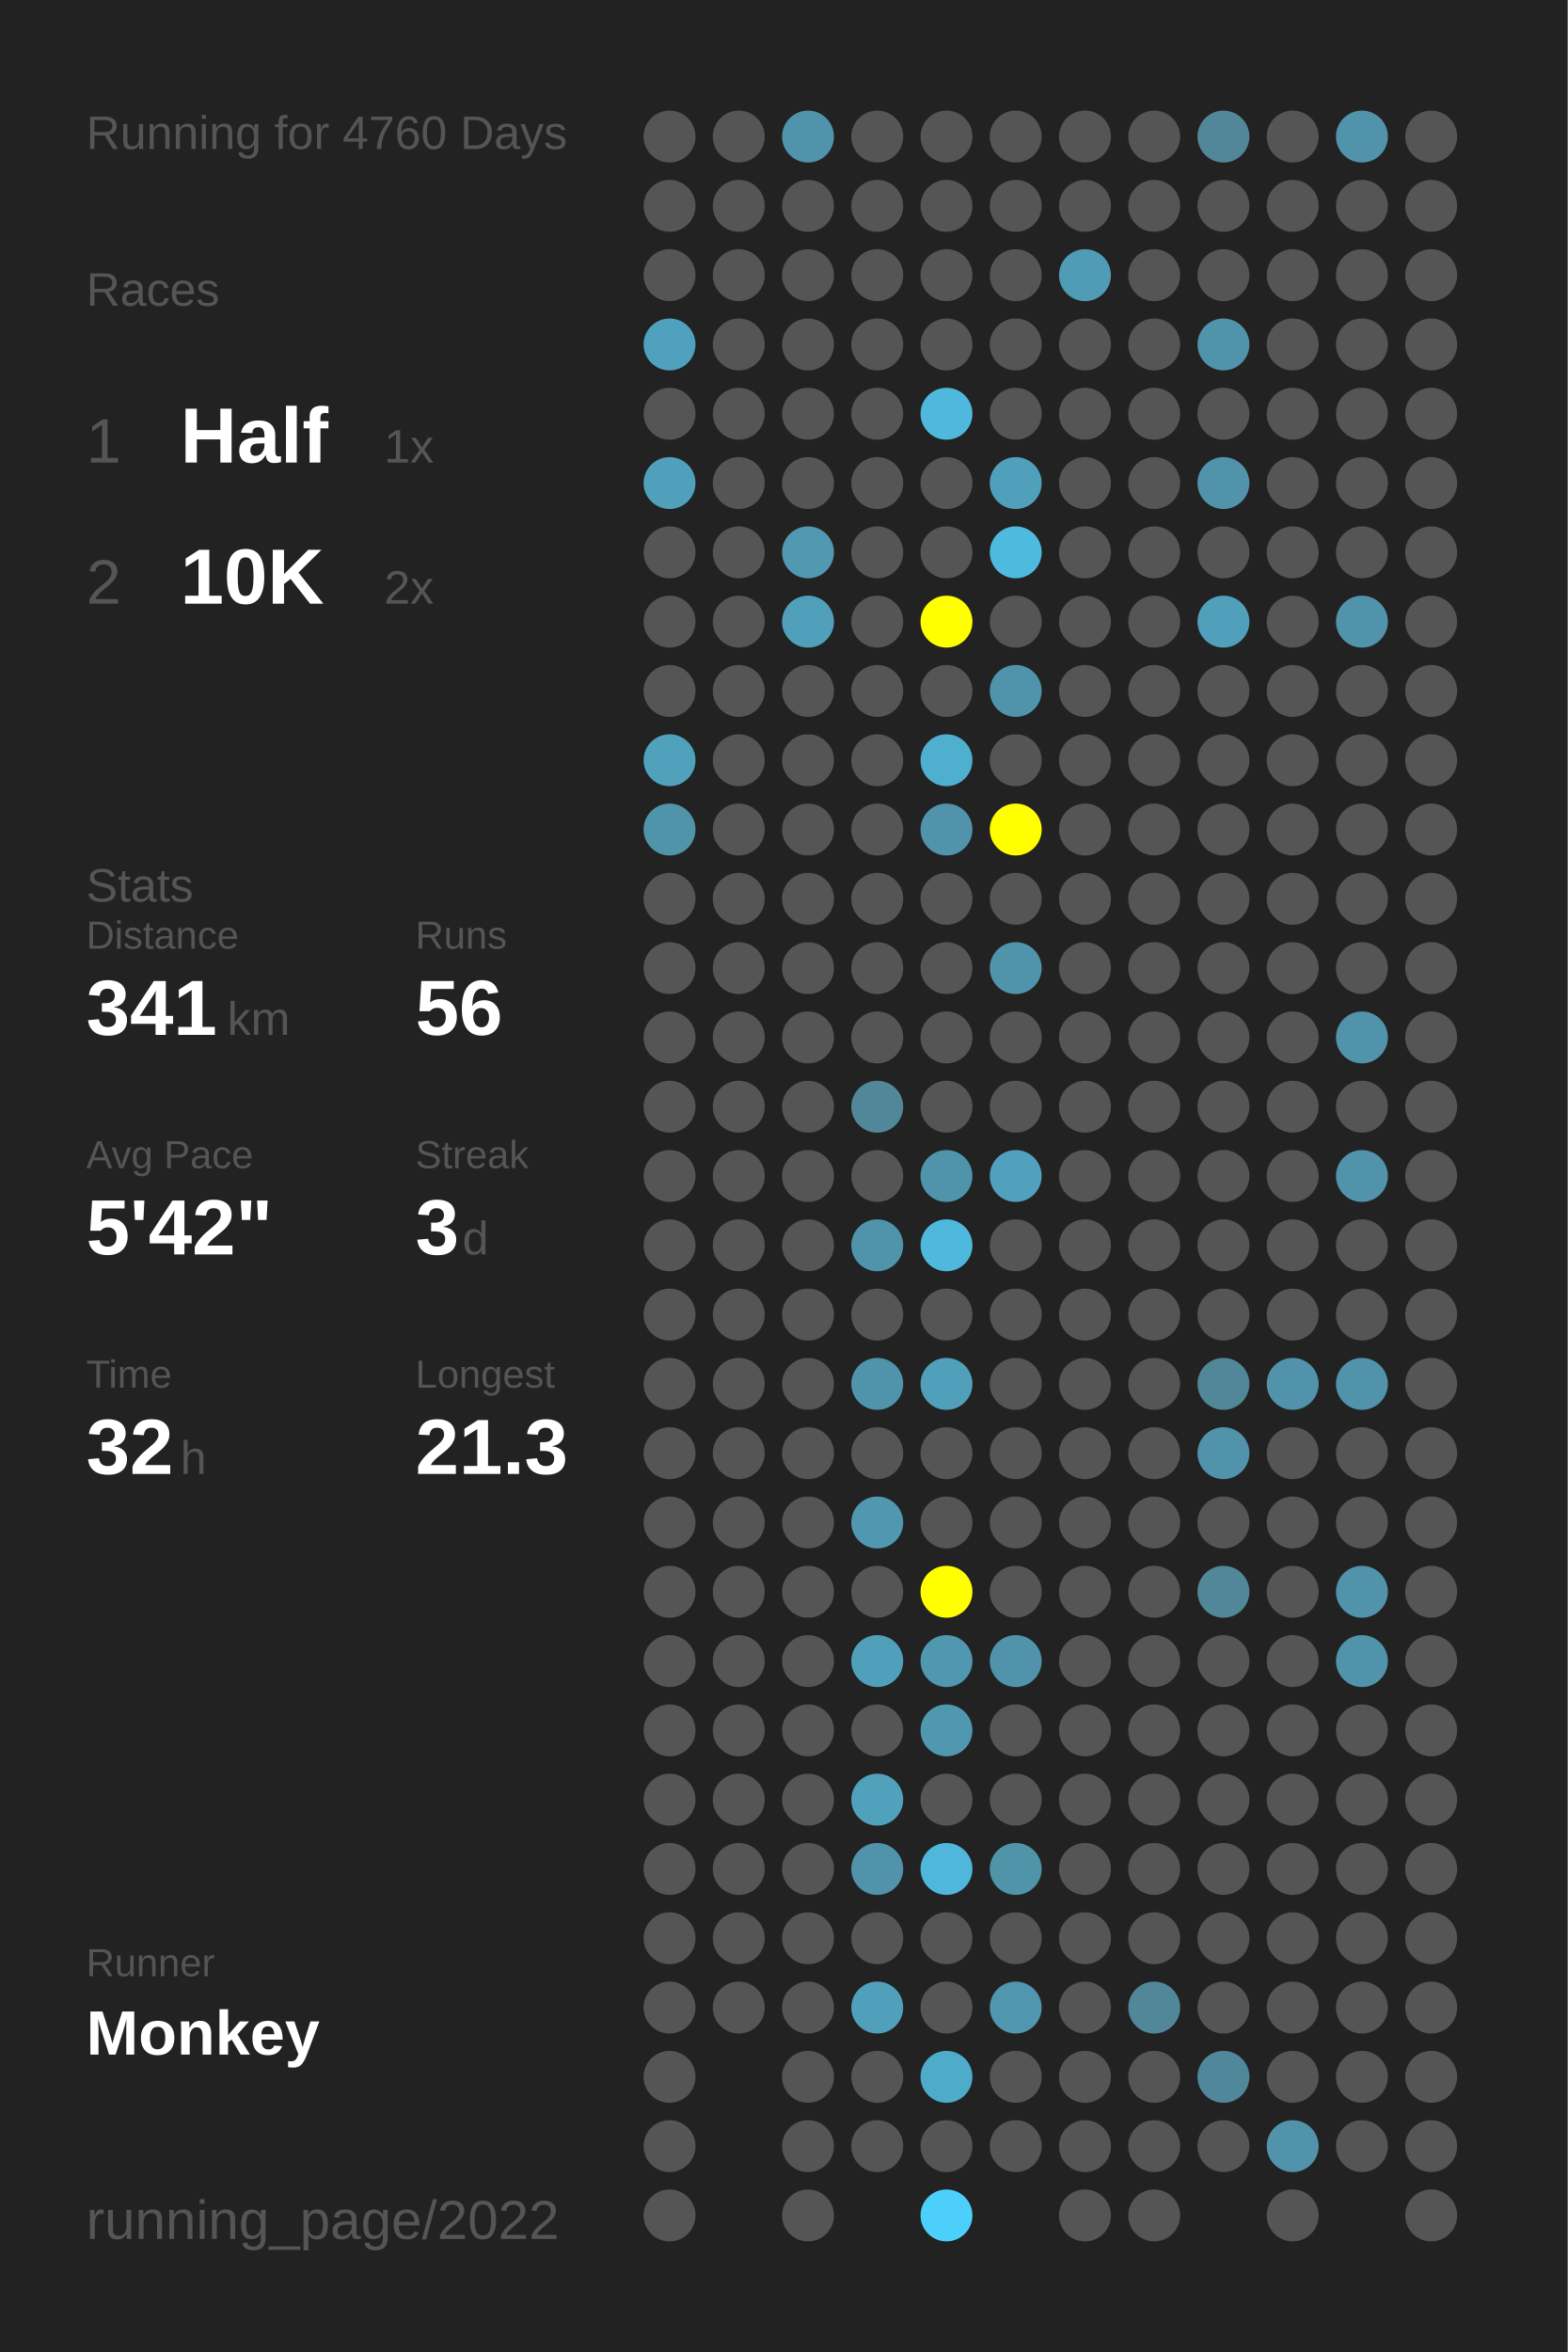
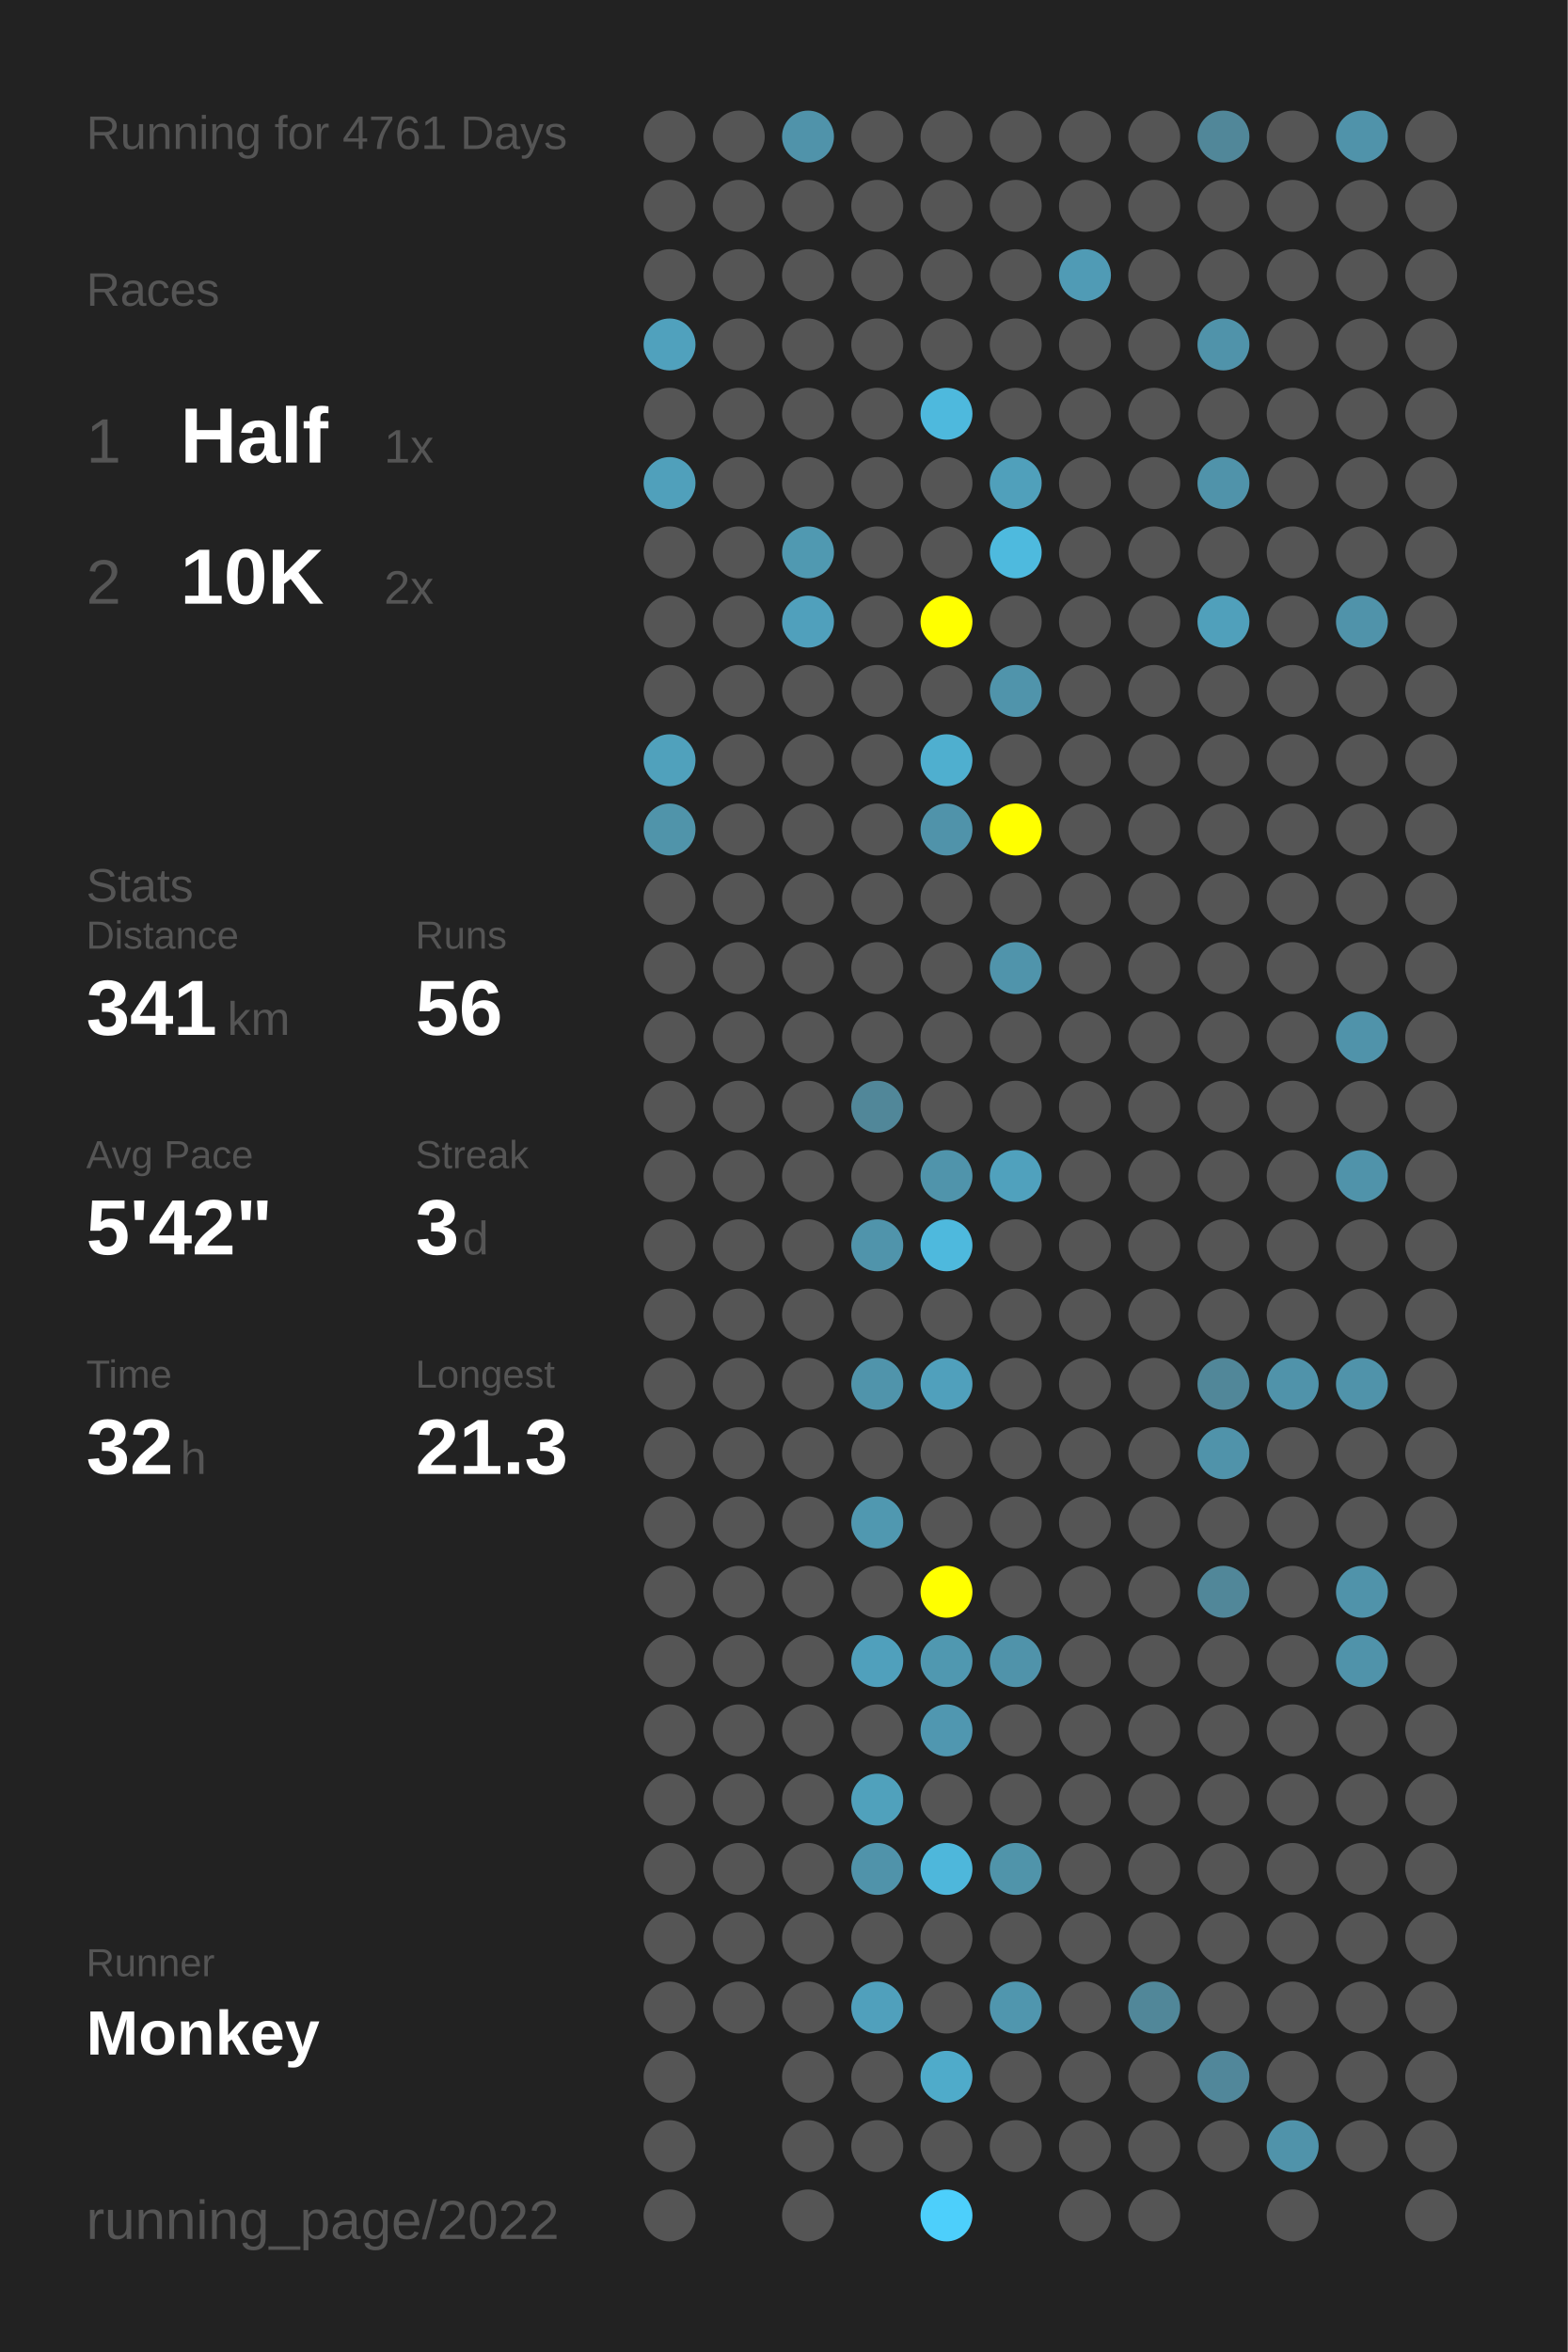
<svg xmlns="http://www.w3.org/2000/svg" baseProfile="full" height="300mm" version="1.1" viewBox="0,0,200,300" width="200mm">
  <defs />
  <rect fill="#222222" height="300" width="200" x="0" y="0" />
-   <text fill="#555555" style="font-size:6px; font-family:Arial;" x="11" y="19">Running for 4760 Days</text>
+   <text fill="#555555" style="font-size:6px; font-family:Arial;" x="11" y="19">Running for 4761 Days</text>
  <text fill="#555555" style="font-size:6px; font-family:Arial;" x="11" y="39">Races</text>
  <text fill="#555555" style="font-size:8px; font-family:Arial;" x="11" y="59">1</text>
  <text fill="#FFFFFF" style="font-size:10px; font-family:Arial; font-weight:bold;" x="23" y="59">Half</text>
  <text fill="#555555" style="font-size:6px; font-family:Arial;" x="49" y="59">1x</text>
  <text fill="#555555" style="font-size:8px; font-family:Arial;" x="11" y="77">2</text>
  <text fill="#FFFFFF" style="font-size:10px; font-family:Arial; font-weight:bold;" x="23" y="77">10K</text>
  <text fill="#555555" style="font-size:6px; font-family:Arial;" x="49" y="77">2x</text>
  <text fill="#555555" style="font-size:6px; font-family:Arial;" x="11" y="115">Stats</text>
  <text fill="#555555" style="font-size:5px; font-family:Arial;" x="11" y="121">Distance</text>
  <text fill="#FFFFFF" style="font-size:10px; font-family:Arial; font-weight:bold;" x="11" y="132">341</text>
  <text fill="#555555" style="font-size:6px; font-family:Arial;" x="29" y="132">km</text>
  <text fill="#555555" style="font-size:5px; font-family:Arial;" x="53" y="121">Runs</text>
  <text fill="#FFFFFF" style="font-size:10px; font-family:Arial; font-weight:bold;" x="53" y="132">56</text>
  <text fill="#555555" style="font-size:5px; font-family:Arial;" x="11" y="149">Avg Pace</text>
  <text fill="#FFFFFF" style="font-size:10px; font-family:Arial; font-weight:bold;" x="11" y="160">5'42"</text>
  <text fill="#555555" style="font-size:5px; font-family:Arial;" x="53" y="149">Streak</text>
  <text fill="#FFFFFF" style="font-size:10px; font-family:Arial; font-weight:bold;" x="53" y="160">3</text>
  <text fill="#555555" style="font-size:6px; font-family:Arial;" x="59" y="160">d</text>
  <text fill="#555555" style="font-size:5px; font-family:Arial;" x="11" y="177">Time</text>
  <text fill="#FFFFFF" style="font-size:10px; font-family:Arial; font-weight:bold;" x="11" y="188">32</text>
  <text fill="#555555" style="font-size:6px; font-family:Arial;" x="23" y="188">h</text>
  <text fill="#555555" style="font-size:5px; font-family:Arial;" x="53" y="177">Longest</text>
  <text fill="#FFFFFF" style="font-size:10px; font-family:Arial; font-weight:bold;" x="53" y="188">21.3</text>
  <text fill="#555555" style="font-size:5px; font-family:Arial;" x="11" y="252.065">Runner</text>
  <text fill="#FFFFFF" style="font-size:8px; font-family:Arial; font-weight:bold;" x="11" y="262.065">Monkey</text>
  <text fill="#555555" style="font-size:7px; font-family:Arial;" x="11" y="285.581">running_page/2022</text>
  <circle cx="85.417" cy="17.419" fill="#555555" r="3.312" />
  <circle cx="85.417" cy="26.258" fill="#555555" r="3.312" />
  <circle cx="85.417" cy="35.097" fill="#555555" r="3.312" />
  <circle cx="85.417" cy="43.935" fill="#50a1bd" r="3.312" />
  <circle cx="85.417" cy="52.774" fill="#555555" r="3.312" />
  <circle cx="85.417" cy="61.613" fill="#50a0bb" r="3.312" />
  <circle cx="85.417" cy="70.452" fill="#555555" r="3.312" />
  <circle cx="85.417" cy="79.29" fill="#555555" r="3.312" />
  <circle cx="85.417" cy="88.129" fill="#555555" r="3.312" />
  <circle cx="85.417" cy="96.968" fill="#50a1bc" r="3.312" />
  <circle cx="85.417" cy="105.806" fill="#5094aa" r="3.312" />
  <circle cx="85.417" cy="114.645" fill="#555555" r="3.312" />
  <circle cx="85.417" cy="123.484" fill="#555555" r="3.312" />
  <circle cx="85.417" cy="132.323" fill="#555555" r="3.312" />
  <circle cx="85.417" cy="141.161" fill="#555555" r="3.312" />
  <circle cx="85.417" cy="150" fill="#555555" r="3.312" />
  <circle cx="85.417" cy="158.839" fill="#555555" r="3.312" />
  <circle cx="85.417" cy="167.677" fill="#555555" r="3.312" />
  <circle cx="85.417" cy="176.516" fill="#555555" r="3.312" />
  <circle cx="85.417" cy="185.355" fill="#555555" r="3.312" />
  <circle cx="85.417" cy="194.194" fill="#555555" r="3.312" />
  <circle cx="85.417" cy="203.032" fill="#555555" r="3.312" />
  <circle cx="85.417" cy="211.871" fill="#555555" r="3.312" />
  <circle cx="85.417" cy="220.71" fill="#555555" r="3.312" />
  <circle cx="85.417" cy="229.548" fill="#555555" r="3.312" />
  <circle cx="85.417" cy="238.387" fill="#555555" r="3.312" />
  <circle cx="85.417" cy="247.226" fill="#555555" r="3.312" />
  <circle cx="85.417" cy="256.065" fill="#555555" r="3.312" />
  <circle cx="85.417" cy="264.903" fill="#555555" r="3.312" />
  <circle cx="85.417" cy="273.742" fill="#555555" r="3.312" />
  <circle cx="85.417" cy="282.581" fill="#555555" r="3.312" />
  <circle cx="94.25" cy="17.419" fill="#555555" r="3.312" />
  <circle cx="94.25" cy="26.258" fill="#555555" r="3.312" />
  <circle cx="94.25" cy="35.097" fill="#555555" r="3.312" />
  <circle cx="94.25" cy="43.935" fill="#555555" r="3.312" />
  <circle cx="94.25" cy="52.774" fill="#555555" r="3.312" />
  <circle cx="94.25" cy="61.613" fill="#555555" r="3.312" />
  <circle cx="94.25" cy="70.452" fill="#555555" r="3.312" />
  <circle cx="94.25" cy="79.29" fill="#555555" r="3.312" />
  <circle cx="94.25" cy="88.129" fill="#555555" r="3.312" />
  <circle cx="94.25" cy="96.968" fill="#555555" r="3.312" />
  <circle cx="94.25" cy="105.806" fill="#555555" r="3.312" />
  <circle cx="94.25" cy="114.645" fill="#555555" r="3.312" />
  <circle cx="94.25" cy="123.484" fill="#555555" r="3.312" />
  <circle cx="94.25" cy="132.323" fill="#555555" r="3.312" />
  <circle cx="94.25" cy="141.161" fill="#555555" r="3.312" />
  <circle cx="94.25" cy="150" fill="#555555" r="3.312" />
  <circle cx="94.25" cy="158.839" fill="#555555" r="3.312" />
  <circle cx="94.25" cy="167.677" fill="#555555" r="3.312" />
  <circle cx="94.25" cy="176.516" fill="#555555" r="3.312" />
  <circle cx="94.25" cy="185.355" fill="#555555" r="3.312" />
  <circle cx="94.25" cy="194.194" fill="#555555" r="3.312" />
  <circle cx="94.25" cy="203.032" fill="#555555" r="3.312" />
  <circle cx="94.25" cy="211.871" fill="#555555" r="3.312" />
  <circle cx="94.25" cy="220.71" fill="#555555" r="3.312" />
  <circle cx="94.25" cy="229.548" fill="#555555" r="3.312" />
  <circle cx="94.25" cy="238.387" fill="#555555" r="3.312" />
  <circle cx="94.25" cy="247.226" fill="#555555" r="3.312" />
  <circle cx="94.25" cy="256.065" fill="#555555" r="3.312" />
  <circle cx="103.083" cy="17.419" fill="#5093aa" r="3.312" />
  <circle cx="103.083" cy="26.258" fill="#555555" r="3.312" />
  <circle cx="103.083" cy="35.097" fill="#555555" r="3.312" />
  <circle cx="103.083" cy="43.935" fill="#555555" r="3.312" />
  <circle cx="103.083" cy="52.774" fill="#555555" r="3.312" />
  <circle cx="103.083" cy="61.613" fill="#555555" r="3.312" />
  <circle cx="103.083" cy="70.452" fill="#5099b1" r="3.312" />
  <circle cx="103.083" cy="79.29" fill="#50a0bc" r="3.312" />
  <circle cx="103.083" cy="88.129" fill="#555555" r="3.312" />
  <circle cx="103.083" cy="96.968" fill="#555555" r="3.312" />
  <circle cx="103.083" cy="105.806" fill="#555555" r="3.312" />
  <circle cx="103.083" cy="114.645" fill="#555555" r="3.312" />
  <circle cx="103.083" cy="123.484" fill="#555555" r="3.312" />
  <circle cx="103.083" cy="132.323" fill="#555555" r="3.312" />
  <circle cx="103.083" cy="141.161" fill="#555555" r="3.312" />
  <circle cx="103.083" cy="150" fill="#555555" r="3.312" />
  <circle cx="103.083" cy="158.839" fill="#555555" r="3.312" />
  <circle cx="103.083" cy="167.677" fill="#555555" r="3.312" />
  <circle cx="103.083" cy="176.516" fill="#555555" r="3.312" />
  <circle cx="103.083" cy="185.355" fill="#555555" r="3.312" />
  <circle cx="103.083" cy="194.194" fill="#555555" r="3.312" />
  <circle cx="103.083" cy="203.032" fill="#555555" r="3.312" />
  <circle cx="103.083" cy="211.871" fill="#555555" r="3.312" />
  <circle cx="103.083" cy="220.71" fill="#555555" r="3.312" />
  <circle cx="103.083" cy="229.548" fill="#555555" r="3.312" />
  <circle cx="103.083" cy="238.387" fill="#555555" r="3.312" />
  <circle cx="103.083" cy="247.226" fill="#555555" r="3.312" />
  <circle cx="103.083" cy="256.065" fill="#555555" r="3.312" />
  <circle cx="103.083" cy="264.903" fill="#555555" r="3.312" />
  <circle cx="103.083" cy="273.742" fill="#555555" r="3.312" />
  <circle cx="103.083" cy="282.581" fill="#555555" r="3.312" />
  <circle cx="111.917" cy="17.419" fill="#555555" r="3.312" />
  <circle cx="111.917" cy="26.258" fill="#555555" r="3.312" />
  <circle cx="111.917" cy="35.097" fill="#555555" r="3.312" />
  <circle cx="111.917" cy="43.935" fill="#555555" r="3.312" />
  <circle cx="111.917" cy="52.774" fill="#555555" r="3.312" />
  <circle cx="111.917" cy="61.613" fill="#555555" r="3.312" />
  <circle cx="111.917" cy="70.452" fill="#555555" r="3.312" />
  <circle cx="111.917" cy="79.29" fill="#555555" r="3.312" />
  <circle cx="111.917" cy="88.129" fill="#555555" r="3.312" />
  <circle cx="111.917" cy="96.968" fill="#555555" r="3.312" />
  <circle cx="111.917" cy="105.806" fill="#555555" r="3.312" />
  <circle cx="111.917" cy="114.645" fill="#555555" r="3.312" />
  <circle cx="111.917" cy="123.484" fill="#555555" r="3.312" />
  <circle cx="111.917" cy="132.323" fill="#555555" r="3.312" />
  <circle cx="111.917" cy="141.161" fill="#518799" r="3.312" />
  <circle cx="111.917" cy="150" fill="#555555" r="3.312" />
  <circle cx="111.917" cy="158.839" fill="#5094ab" r="3.312" />
  <circle cx="111.917" cy="167.677" fill="#555555" r="3.312" />
  <circle cx="111.917" cy="176.516" fill="#5094ab" r="3.312" />
  <circle cx="111.917" cy="185.355" fill="#555555" r="3.312" />
  <circle cx="111.917" cy="194.194" fill="#5098b0" r="3.312" />
  <circle cx="111.917" cy="203.032" fill="#555555" r="3.312" />
  <circle cx="111.917" cy="211.871" fill="#50a0bc" r="3.312" />
  <circle cx="111.917" cy="220.71" fill="#555555" r="3.312" />
  <circle cx="111.917" cy="229.548" fill="#50a1bc" r="3.312" />
  <circle cx="111.917" cy="238.387" fill="#5093aa" r="3.312" />
  <circle cx="111.917" cy="247.226" fill="#555555" r="3.312" />
  <circle cx="111.917" cy="256.065" fill="#50a0bc" r="3.312" />
  <circle cx="111.917" cy="264.903" fill="#555555" r="3.312" />
  <circle cx="111.917" cy="273.742" fill="#555555" r="3.312" />
  <circle cx="120.75" cy="17.419" fill="#555555" r="3.312" />
  <circle cx="120.75" cy="26.258" fill="#555555" r="3.312" />
  <circle cx="120.75" cy="35.097" fill="#555555" r="3.312" />
  <circle cx="120.75" cy="43.935" fill="#555555" r="3.312" />
  <circle cx="120.75" cy="52.774" fill="#4eb9dd" r="3.312" />
  <circle cx="120.75" cy="61.613" fill="#555555" r="3.312" />
  <circle cx="120.75" cy="70.452" fill="#555555" r="3.312" />
  <circle cx="120.75" cy="79.29" fill="#FFFF00" r="3.312" />
  <circle cx="120.75" cy="88.129" fill="#555555" r="3.312" />
  <circle cx="120.75" cy="96.968" fill="#4fafcf" r="3.312" />
  <circle cx="120.75" cy="105.806" fill="#5093aa" r="3.312" />
  <circle cx="120.75" cy="114.645" fill="#555555" r="3.312" />
  <circle cx="120.75" cy="123.484" fill="#555555" r="3.312" />
  <circle cx="120.75" cy="132.323" fill="#555555" r="3.312" />
  <circle cx="120.75" cy="141.161" fill="#555555" r="3.312" />
  <circle cx="120.75" cy="150" fill="#5094ab" r="3.312" />
  <circle cx="120.75" cy="158.839" fill="#4eb9dd" r="3.312" />
  <circle cx="120.75" cy="167.677" fill="#555555" r="3.312" />
  <circle cx="120.75" cy="176.516" fill="#50a0bc" r="3.312" />
  <circle cx="120.75" cy="185.355" fill="#555555" r="3.312" />
  <circle cx="120.75" cy="194.194" fill="#555555" r="3.312" />
  <circle cx="120.75" cy="203.032" fill="#FFFF00" r="3.312" />
  <circle cx="120.75" cy="211.871" fill="#5098b0" r="3.312" />
  <circle cx="120.75" cy="220.71" fill="#5097b0" r="3.312" />
  <circle cx="120.75" cy="229.548" fill="#555555" r="3.312" />
  <circle cx="120.75" cy="238.387" fill="#4eb7db" r="3.312" />
  <circle cx="120.75" cy="247.226" fill="#555555" r="3.312" />
  <circle cx="120.75" cy="256.065" fill="#555555" r="3.312" />
  <circle cx="120.75" cy="264.903" fill="#4fabca" r="3.312" />
  <circle cx="120.75" cy="273.742" fill="#555555" r="3.312" />
  <circle cx="120.75" cy="282.581" fill="#4dcffb" r="3.312" />
  <circle cx="129.583" cy="17.419" fill="#555555" r="3.312" />
  <circle cx="129.583" cy="26.258" fill="#555555" r="3.312" />
  <circle cx="129.583" cy="35.097" fill="#555555" r="3.312" />
  <circle cx="129.583" cy="43.935" fill="#555555" r="3.312" />
  <circle cx="129.583" cy="52.774" fill="#555555" r="3.312" />
  <circle cx="129.583" cy="61.613" fill="#50a0bb" r="3.312" />
  <circle cx="129.583" cy="70.452" fill="#4ebade" r="3.312" />
  <circle cx="129.583" cy="79.29" fill="#555555" r="3.312" />
  <circle cx="129.583" cy="88.129" fill="#5094ab" r="3.312" />
  <circle cx="129.583" cy="96.968" fill="#555555" r="3.312" />
  <circle cx="129.583" cy="105.806" fill="#FFFF00" r="3.312" />
  <circle cx="129.583" cy="114.645" fill="#555555" r="3.312" />
  <circle cx="129.583" cy="123.484" fill="#5094ab" r="3.312" />
  <circle cx="129.583" cy="132.323" fill="#555555" r="3.312" />
  <circle cx="129.583" cy="141.161" fill="#555555" r="3.312" />
  <circle cx="129.583" cy="150" fill="#50a1bd" r="3.312" />
  <circle cx="129.583" cy="158.839" fill="#555555" r="3.312" />
  <circle cx="129.583" cy="167.677" fill="#555555" r="3.312" />
  <circle cx="129.583" cy="176.516" fill="#555555" r="3.312" />
  <circle cx="129.583" cy="185.355" fill="#555555" r="3.312" />
  <circle cx="129.583" cy="194.194" fill="#555555" r="3.312" />
  <circle cx="129.583" cy="203.032" fill="#555555" r="3.312" />
  <circle cx="129.583" cy="211.871" fill="#5093aa" r="3.312" />
  <circle cx="129.583" cy="220.71" fill="#555555" r="3.312" />
  <circle cx="129.583" cy="229.548" fill="#555555" r="3.312" />
  <circle cx="129.583" cy="238.387" fill="#5094aa" r="3.312" />
  <circle cx="129.583" cy="247.226" fill="#555555" r="3.312" />
  <circle cx="129.583" cy="256.065" fill="#5096ae" r="3.312" />
  <circle cx="129.583" cy="264.903" fill="#555555" r="3.312" />
  <circle cx="129.583" cy="273.742" fill="#555555" r="3.312" />
  <circle cx="138.417" cy="17.419" fill="#555555" r="3.312" />
  <circle cx="138.417" cy="26.258" fill="#555555" r="3.312" />
  <circle cx="138.417" cy="35.097" fill="#509bb5" r="3.312" />
  <circle cx="138.417" cy="43.935" fill="#555555" r="3.312" />
  <circle cx="138.417" cy="52.774" fill="#555555" r="3.312" />
  <circle cx="138.417" cy="61.613" fill="#555555" r="3.312" />
  <circle cx="138.417" cy="70.452" fill="#555555" r="3.312" />
  <circle cx="138.417" cy="79.29" fill="#555555" r="3.312" />
  <circle cx="138.417" cy="88.129" fill="#555555" r="3.312" />
  <circle cx="138.417" cy="96.968" fill="#555555" r="3.312" />
  <circle cx="138.417" cy="105.806" fill="#555555" r="3.312" />
  <circle cx="138.417" cy="114.645" fill="#555555" r="3.312" />
  <circle cx="138.417" cy="123.484" fill="#555555" r="3.312" />
  <circle cx="138.417" cy="132.323" fill="#555555" r="3.312" />
  <circle cx="138.417" cy="141.161" fill="#555555" r="3.312" />
  <circle cx="138.417" cy="150" fill="#555555" r="3.312" />
  <circle cx="138.417" cy="158.839" fill="#555555" r="3.312" />
  <circle cx="138.417" cy="167.677" fill="#555555" r="3.312" />
  <circle cx="138.417" cy="176.516" fill="#555555" r="3.312" />
  <circle cx="138.417" cy="185.355" fill="#555555" r="3.312" />
  <circle cx="138.417" cy="194.194" fill="#555555" r="3.312" />
  <circle cx="138.417" cy="203.032" fill="#555555" r="3.312" />
  <circle cx="138.417" cy="211.871" fill="#555555" r="3.312" />
  <circle cx="138.417" cy="220.71" fill="#555555" r="3.312" />
  <circle cx="138.417" cy="229.548" fill="#555555" r="3.312" />
  <circle cx="138.417" cy="238.387" fill="#555555" r="3.312" />
  <circle cx="138.417" cy="247.226" fill="#555555" r="3.312" />
  <circle cx="138.417" cy="256.065" fill="#555555" r="3.312" />
  <circle cx="138.417" cy="264.903" fill="#555555" r="3.312" />
  <circle cx="138.417" cy="273.742" fill="#555555" r="3.312" />
  <circle cx="138.417" cy="282.581" fill="#555555" r="3.312" />
  <circle cx="147.25" cy="17.419" fill="#555555" r="3.312" />
  <circle cx="147.25" cy="26.258" fill="#555555" r="3.312" />
  <circle cx="147.25" cy="35.097" fill="#555555" r="3.312" />
  <circle cx="147.25" cy="43.935" fill="#555555" r="3.312" />
  <circle cx="147.25" cy="52.774" fill="#555555" r="3.312" />
  <circle cx="147.25" cy="61.613" fill="#555555" r="3.312" />
  <circle cx="147.25" cy="70.452" fill="#555555" r="3.312" />
  <circle cx="147.25" cy="79.29" fill="#555555" r="3.312" />
  <circle cx="147.25" cy="88.129" fill="#555555" r="3.312" />
  <circle cx="147.25" cy="96.968" fill="#555555" r="3.312" />
  <circle cx="147.25" cy="105.806" fill="#555555" r="3.312" />
  <circle cx="147.25" cy="114.645" fill="#555555" r="3.312" />
  <circle cx="147.25" cy="123.484" fill="#555555" r="3.312" />
  <circle cx="147.25" cy="132.323" fill="#555555" r="3.312" />
  <circle cx="147.25" cy="141.161" fill="#555555" r="3.312" />
  <circle cx="147.25" cy="150" fill="#555555" r="3.312" />
  <circle cx="147.25" cy="158.839" fill="#555555" r="3.312" />
  <circle cx="147.25" cy="167.677" fill="#555555" r="3.312" />
  <circle cx="147.25" cy="176.516" fill="#555555" r="3.312" />
  <circle cx="147.25" cy="185.355" fill="#555555" r="3.312" />
  <circle cx="147.25" cy="194.194" fill="#555555" r="3.312" />
  <circle cx="147.25" cy="203.032" fill="#555555" r="3.312" />
  <circle cx="147.25" cy="211.871" fill="#555555" r="3.312" />
  <circle cx="147.25" cy="220.71" fill="#555555" r="3.312" />
  <circle cx="147.25" cy="229.548" fill="#555555" r="3.312" />
  <circle cx="147.25" cy="238.387" fill="#555555" r="3.312" />
  <circle cx="147.25" cy="247.226" fill="#555555" r="3.312" />
  <circle cx="147.25" cy="256.065" fill="#518799" r="3.312" />
  <circle cx="147.25" cy="264.903" fill="#555555" r="3.312" />
  <circle cx="147.25" cy="273.742" fill="#555555" r="3.312" />
  <circle cx="147.25" cy="282.581" fill="#555555" r="3.312" />
  <circle cx="156.083" cy="17.419" fill="#518799" r="3.312" />
  <circle cx="156.083" cy="26.258" fill="#555555" r="3.312" />
  <circle cx="156.083" cy="35.097" fill="#555555" r="3.312" />
  <circle cx="156.083" cy="43.935" fill="#5093aa" r="3.312" />
  <circle cx="156.083" cy="52.774" fill="#555555" r="3.312" />
  <circle cx="156.083" cy="61.613" fill="#5093aa" r="3.312" />
  <circle cx="156.083" cy="70.452" fill="#555555" r="3.312" />
  <circle cx="156.083" cy="79.29" fill="#50a0bb" r="3.312" />
  <circle cx="156.083" cy="88.129" fill="#555555" r="3.312" />
  <circle cx="156.083" cy="96.968" fill="#555555" r="3.312" />
  <circle cx="156.083" cy="105.806" fill="#555555" r="3.312" />
  <circle cx="156.083" cy="114.645" fill="#555555" r="3.312" />
  <circle cx="156.083" cy="123.484" fill="#555555" r="3.312" />
  <circle cx="156.083" cy="132.323" fill="#555555" r="3.312" />
  <circle cx="156.083" cy="141.161" fill="#555555" r="3.312" />
  <circle cx="156.083" cy="150" fill="#555555" r="3.312" />
  <circle cx="156.083" cy="158.839" fill="#555555" r="3.312" />
  <circle cx="156.083" cy="167.677" fill="#555555" r="3.312" />
  <circle cx="156.083" cy="176.516" fill="#518799" r="3.312" />
  <circle cx="156.083" cy="185.355" fill="#5093aa" r="3.312" />
  <circle cx="156.083" cy="194.194" fill="#555555" r="3.312" />
  <circle cx="156.083" cy="203.032" fill="#518799" r="3.312" />
  <circle cx="156.083" cy="211.871" fill="#555555" r="3.312" />
  <circle cx="156.083" cy="220.71" fill="#555555" r="3.312" />
  <circle cx="156.083" cy="229.548" fill="#555555" r="3.312" />
  <circle cx="156.083" cy="238.387" fill="#555555" r="3.312" />
  <circle cx="156.083" cy="247.226" fill="#555555" r="3.312" />
  <circle cx="156.083" cy="256.065" fill="#555555" r="3.312" />
  <circle cx="156.083" cy="264.903" fill="#51879a" r="3.312" />
  <circle cx="156.083" cy="273.742" fill="#555555" r="3.312" />
  <circle cx="164.917" cy="17.419" fill="#555555" r="3.312" />
  <circle cx="164.917" cy="26.258" fill="#555555" r="3.312" />
  <circle cx="164.917" cy="35.097" fill="#555555" r="3.312" />
  <circle cx="164.917" cy="43.935" fill="#555555" r="3.312" />
  <circle cx="164.917" cy="52.774" fill="#555555" r="3.312" />
  <circle cx="164.917" cy="61.613" fill="#555555" r="3.312" />
  <circle cx="164.917" cy="70.452" fill="#555555" r="3.312" />
  <circle cx="164.917" cy="79.29" fill="#555555" r="3.312" />
  <circle cx="164.917" cy="88.129" fill="#555555" r="3.312" />
  <circle cx="164.917" cy="96.968" fill="#555555" r="3.312" />
  <circle cx="164.917" cy="105.806" fill="#555555" r="3.312" />
  <circle cx="164.917" cy="114.645" fill="#555555" r="3.312" />
  <circle cx="164.917" cy="123.484" fill="#555555" r="3.312" />
  <circle cx="164.917" cy="132.323" fill="#555555" r="3.312" />
  <circle cx="164.917" cy="141.161" fill="#555555" r="3.312" />
  <circle cx="164.917" cy="150" fill="#555555" r="3.312" />
  <circle cx="164.917" cy="158.839" fill="#555555" r="3.312" />
  <circle cx="164.917" cy="167.677" fill="#555555" r="3.312" />
  <circle cx="164.917" cy="176.516" fill="#5093aa" r="3.312" />
  <circle cx="164.917" cy="185.355" fill="#555555" r="3.312" />
  <circle cx="164.917" cy="194.194" fill="#555555" r="3.312" />
  <circle cx="164.917" cy="203.032" fill="#555555" r="3.312" />
  <circle cx="164.917" cy="211.871" fill="#555555" r="3.312" />
  <circle cx="164.917" cy="220.71" fill="#555555" r="3.312" />
  <circle cx="164.917" cy="229.548" fill="#555555" r="3.312" />
  <circle cx="164.917" cy="238.387" fill="#555555" r="3.312" />
  <circle cx="164.917" cy="247.226" fill="#555555" r="3.312" />
  <circle cx="164.917" cy="256.065" fill="#555555" r="3.312" />
  <circle cx="164.917" cy="264.903" fill="#555555" r="3.312" />
  <circle cx="164.917" cy="273.742" fill="#5093aa" r="3.312" />
  <circle cx="164.917" cy="282.581" fill="#555555" r="3.312" />
  <circle cx="173.75" cy="17.419" fill="#5093aa" r="3.312" />
  <circle cx="173.75" cy="26.258" fill="#555555" r="3.312" />
  <circle cx="173.75" cy="35.097" fill="#555555" r="3.312" />
  <circle cx="173.75" cy="43.935" fill="#555555" r="3.312" />
  <circle cx="173.75" cy="52.774" fill="#555555" r="3.312" />
  <circle cx="173.75" cy="61.613" fill="#555555" r="3.312" />
  <circle cx="173.75" cy="70.452" fill="#555555" r="3.312" />
  <circle cx="173.75" cy="79.29" fill="#5093aa" r="3.312" />
  <circle cx="173.75" cy="88.129" fill="#555555" r="3.312" />
  <circle cx="173.75" cy="96.968" fill="#555555" r="3.312" />
  <circle cx="173.75" cy="105.806" fill="#555555" r="3.312" />
  <circle cx="173.75" cy="114.645" fill="#555555" r="3.312" />
  <circle cx="173.75" cy="123.484" fill="#555555" r="3.312" />
  <circle cx="173.75" cy="132.323" fill="#5093aa" r="3.312" />
  <circle cx="173.75" cy="141.161" fill="#555555" r="3.312" />
  <circle cx="173.75" cy="150" fill="#5093aa" r="3.312" />
  <circle cx="173.75" cy="158.839" fill="#555555" r="3.312" />
  <circle cx="173.75" cy="167.677" fill="#555555" r="3.312" />
  <circle cx="173.75" cy="176.516" fill="#5093aa" r="3.312" />
  <circle cx="173.75" cy="185.355" fill="#555555" r="3.312" />
  <circle cx="173.75" cy="194.194" fill="#555555" r="3.312" />
  <circle cx="173.75" cy="203.032" fill="#5093aa" r="3.312" />
  <circle cx="173.75" cy="211.871" fill="#5093aa" r="3.312" />
  <circle cx="173.75" cy="220.71" fill="#555555" r="3.312" />
  <circle cx="173.75" cy="229.548" fill="#555555" r="3.312" />
  <circle cx="173.75" cy="238.387" fill="#555555" r="3.312" />
  <circle cx="173.75" cy="247.226" fill="#555555" r="3.312" />
  <circle cx="173.75" cy="256.065" fill="#555555" r="3.312" />
  <circle cx="173.75" cy="264.903" fill="#555555" r="3.312" />
  <circle cx="173.75" cy="273.742" fill="#555555" r="3.312" />
  <circle cx="182.583" cy="17.419" fill="#555555" r="3.312" />
  <circle cx="182.583" cy="26.258" fill="#555555" r="3.312" />
  <circle cx="182.583" cy="35.097" fill="#555555" r="3.312" />
  <circle cx="182.583" cy="43.935" fill="#555555" r="3.312" />
  <circle cx="182.583" cy="52.774" fill="#555555" r="3.312" />
  <circle cx="182.583" cy="61.613" fill="#555555" r="3.312" />
  <circle cx="182.583" cy="70.452" fill="#555555" r="3.312" />
  <circle cx="182.583" cy="79.29" fill="#555555" r="3.312" />
  <circle cx="182.583" cy="88.129" fill="#555555" r="3.312" />
  <circle cx="182.583" cy="96.968" fill="#555555" r="3.312" />
  <circle cx="182.583" cy="105.806" fill="#555555" r="3.312" />
  <circle cx="182.583" cy="114.645" fill="#555555" r="3.312" />
  <circle cx="182.583" cy="123.484" fill="#555555" r="3.312" />
  <circle cx="182.583" cy="132.323" fill="#555555" r="3.312" />
  <circle cx="182.583" cy="141.161" fill="#555555" r="3.312" />
  <circle cx="182.583" cy="150" fill="#555555" r="3.312" />
  <circle cx="182.583" cy="158.839" fill="#555555" r="3.312" />
  <circle cx="182.583" cy="167.677" fill="#555555" r="3.312" />
  <circle cx="182.583" cy="176.516" fill="#555555" r="3.312" />
  <circle cx="182.583" cy="185.355" fill="#555555" r="3.312" />
  <circle cx="182.583" cy="194.194" fill="#555555" r="3.312" />
  <circle cx="182.583" cy="203.032" fill="#555555" r="3.312" />
  <circle cx="182.583" cy="211.871" fill="#555555" r="3.312" />
  <circle cx="182.583" cy="220.71" fill="#555555" r="3.312" />
  <circle cx="182.583" cy="229.548" fill="#555555" r="3.312" />
  <circle cx="182.583" cy="238.387" fill="#555555" r="3.312" />
  <circle cx="182.583" cy="247.226" fill="#555555" r="3.312" />
  <circle cx="182.583" cy="256.065" fill="#555555" r="3.312" />
  <circle cx="182.583" cy="264.903" fill="#555555" r="3.312" />
  <circle cx="182.583" cy="273.742" fill="#555555" r="3.312" />
  <circle cx="182.583" cy="282.581" fill="#555555" r="3.312" />
</svg>
